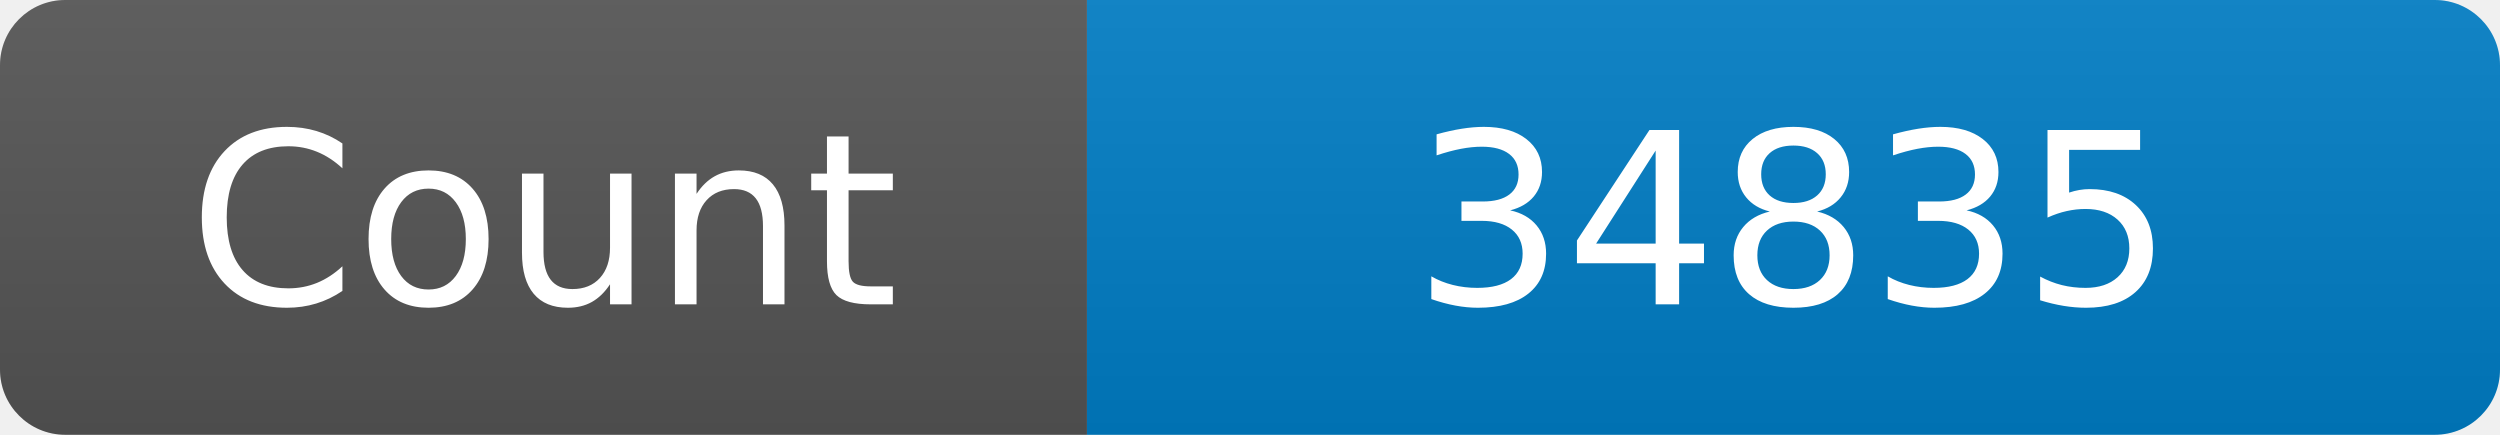
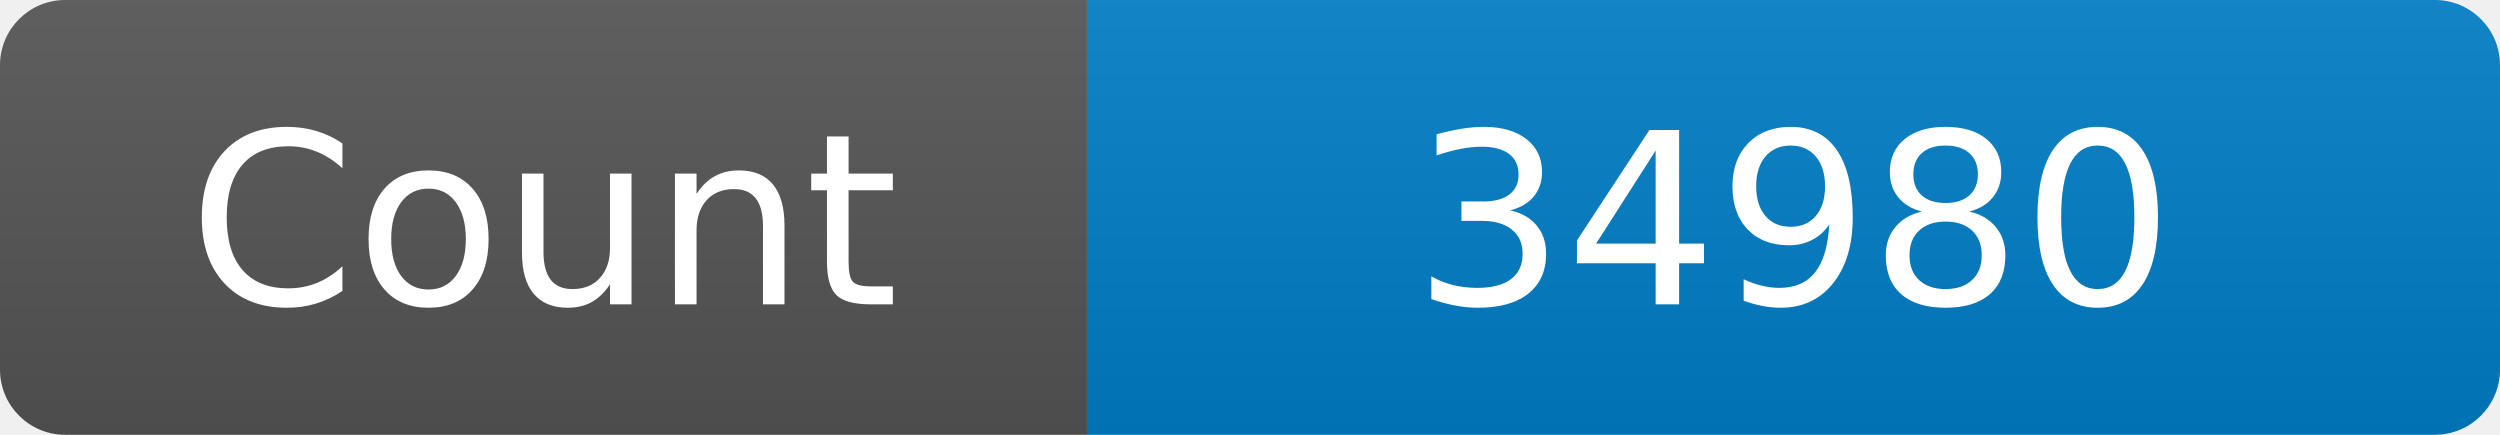
<svg xmlns="http://www.w3.org/2000/svg" width="115" height="20" role="img" aria-label="Maintained?: yes">
  <linearGradient id="s" x2="0" y2="100%">
    <stop offset="0" stop-color="#bbb" stop-opacity=".1" />
    <stop offset="1" stop-opacity=".1" />
  </linearGradient>
  <clipPath id="r">
    <rect width="115" height="20" rx="3" fill="#fff" />
  </clipPath>
  <g clip-path="url(#r)">
    <rect width="50" height="20" fill="#555" />
    <rect x="50" width="160" height="20" fill="#007ec6" />
    <rect width="115" height="20" fill="url(#s)" />
  </g>
  <g fill="#fff" text-anchor="middle" font-family="Verdana,Geneva,DejaVu Sans,sans-serif" font-size="110">
    <text x="250" y="140" transform="scale(.1)" fill="#fff">Count</text>
-     <text x="825" y="140" transform="scale(.1)" fill="#fff">34835</text>
+     <text x="825" y="140" transform="scale(.1)" fill="#fff">34980</text>
  </g>
</svg>
